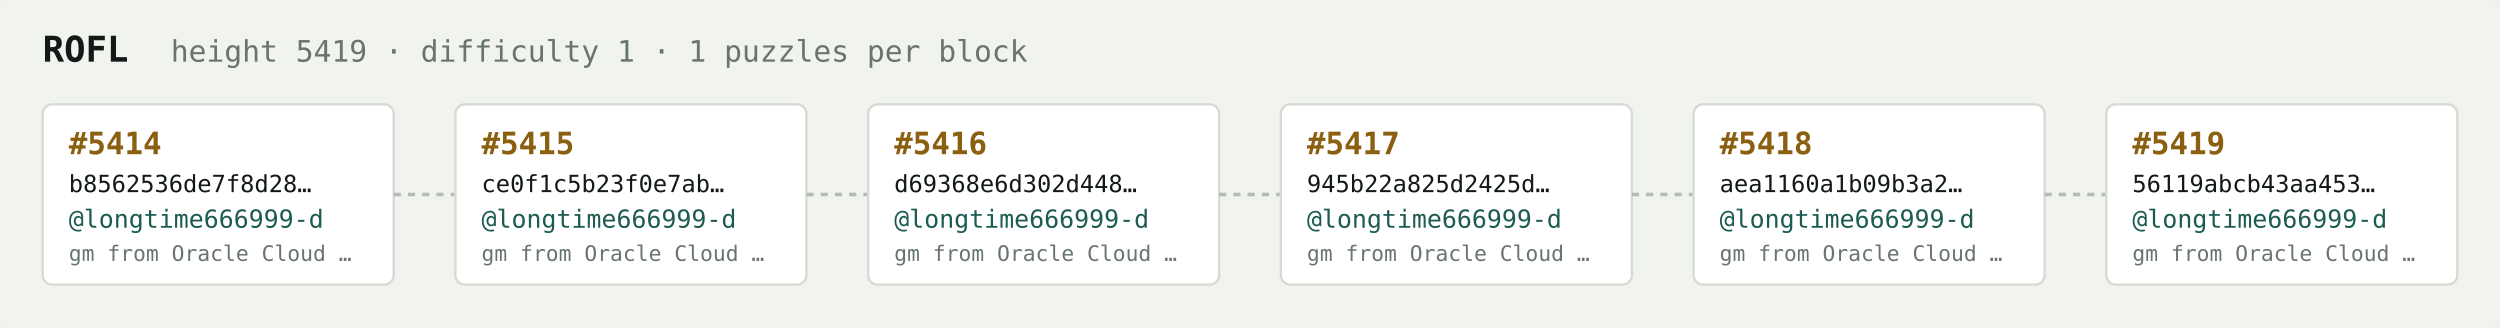
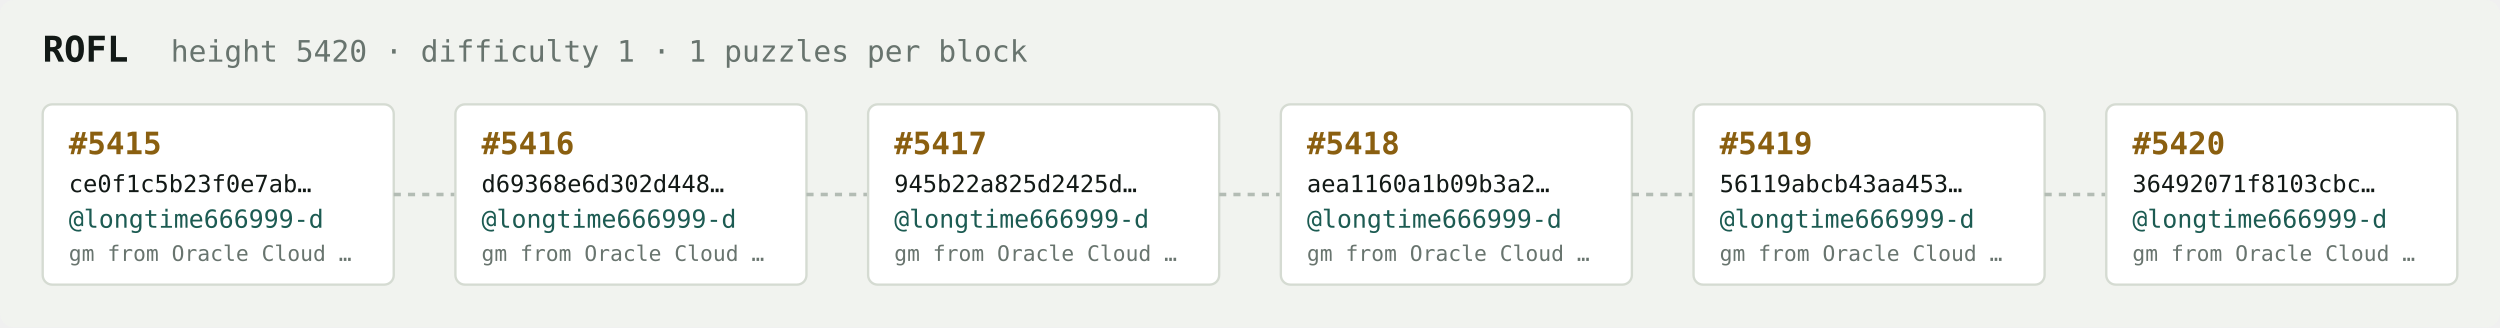
<svg xmlns="http://www.w3.org/2000/svg" width="1054" height="138" viewBox="0 0 1054 138" font-family="ui-monospace,SFMono-Regular,Menlo,monospace">
  <rect fill="#f1f3ef" width="1054" height="138" rx="6" />
  <text x="18" y="26" fill="#121916" font-size="15" font-weight="700">ROFL</text>
-   <text x="72" y="26" fill="#68746e" font-size="12.5">height 5419 · difficulty 1 · 1 puzzles per block</text>
+   <text x="72" y="26" fill="#68746e" font-size="12.5">height 5420 · difficulty 1 · 1 puzzles per block</text>
  <rect x="18" y="44" width="148" height="76" rx="4" fill="#ffffff" stroke="#d5dbd2" stroke-width="1" />
-   <text x="29" y="65" fill="#8a5f10" font-size="13" font-weight="700">#5414</text>
-   <text x="29" y="81" fill="#121916" font-size="10">b8562536de7f8d28…</text>
+   <text x="29" y="65" fill="#8a5f10" font-size="13" font-weight="700">#5415</text>
+   <text x="29" y="81" fill="#121916" font-size="10">ce0f1c5b23f0e7ab…</text>
  <text x="29" y="96" fill="#1c5b52" font-size="10.5">@longtime666999-d</text>
  <text x="29" y="110" fill="#68746e" font-size="9">gm from Oracle Cloud …</text>
  <line x1="166" y1="82.0" x2="192" y2="82.0" stroke="#b3bcb4" stroke-width="1.5" stroke-dasharray="3 3" />
  <rect x="192" y="44" width="148" height="76" rx="4" fill="#ffffff" stroke="#d5dbd2" stroke-width="1" />
-   <text x="203" y="65" fill="#8a5f10" font-size="13" font-weight="700">#5415</text>
-   <text x="203" y="81" fill="#121916" font-size="10">ce0f1c5b23f0e7ab…</text>
+   <text x="203" y="65" fill="#8a5f10" font-size="13" font-weight="700">#5416</text>
+   <text x="203" y="81" fill="#121916" font-size="10">d69368e6d302d448…</text>
  <text x="203" y="96" fill="#1c5b52" font-size="10.5">@longtime666999-d</text>
  <text x="203" y="110" fill="#68746e" font-size="9">gm from Oracle Cloud …</text>
  <line x1="340" y1="82.0" x2="366" y2="82.0" stroke="#b3bcb4" stroke-width="1.5" stroke-dasharray="3 3" />
  <rect x="366" y="44" width="148" height="76" rx="4" fill="#ffffff" stroke="#d5dbd2" stroke-width="1" />
-   <text x="377" y="65" fill="#8a5f10" font-size="13" font-weight="700">#5416</text>
-   <text x="377" y="81" fill="#121916" font-size="10">d69368e6d302d448…</text>
+   <text x="377" y="65" fill="#8a5f10" font-size="13" font-weight="700">#5417</text>
+   <text x="377" y="81" fill="#121916" font-size="10">945b22a825d2425d…</text>
  <text x="377" y="96" fill="#1c5b52" font-size="10.5">@longtime666999-d</text>
  <text x="377" y="110" fill="#68746e" font-size="9">gm from Oracle Cloud …</text>
  <line x1="514" y1="82.0" x2="540" y2="82.0" stroke="#b3bcb4" stroke-width="1.5" stroke-dasharray="3 3" />
  <rect x="540" y="44" width="148" height="76" rx="4" fill="#ffffff" stroke="#d5dbd2" stroke-width="1" />
-   <text x="551" y="65" fill="#8a5f10" font-size="13" font-weight="700">#5417</text>
-   <text x="551" y="81" fill="#121916" font-size="10">945b22a825d2425d…</text>
+   <text x="551" y="65" fill="#8a5f10" font-size="13" font-weight="700">#5418</text>
+   <text x="551" y="81" fill="#121916" font-size="10">aea1160a1b09b3a2…</text>
  <text x="551" y="96" fill="#1c5b52" font-size="10.5">@longtime666999-d</text>
  <text x="551" y="110" fill="#68746e" font-size="9">gm from Oracle Cloud …</text>
  <line x1="688" y1="82.0" x2="714" y2="82.0" stroke="#b3bcb4" stroke-width="1.5" stroke-dasharray="3 3" />
  <rect x="714" y="44" width="148" height="76" rx="4" fill="#ffffff" stroke="#d5dbd2" stroke-width="1" />
-   <text x="725" y="65" fill="#8a5f10" font-size="13" font-weight="700">#5418</text>
-   <text x="725" y="81" fill="#121916" font-size="10">aea1160a1b09b3a2…</text>
+   <text x="725" y="65" fill="#8a5f10" font-size="13" font-weight="700">#5419</text>
+   <text x="725" y="81" fill="#121916" font-size="10">56119abcb43aa453…</text>
  <text x="725" y="96" fill="#1c5b52" font-size="10.5">@longtime666999-d</text>
  <text x="725" y="110" fill="#68746e" font-size="9">gm from Oracle Cloud …</text>
  <line x1="862" y1="82.0" x2="888" y2="82.0" stroke="#b3bcb4" stroke-width="1.5" stroke-dasharray="3 3" />
  <rect x="888" y="44" width="148" height="76" rx="4" fill="#ffffff" stroke="#d5dbd2" stroke-width="1" />
-   <text x="899" y="65" fill="#8a5f10" font-size="13" font-weight="700">#5419</text>
-   <text x="899" y="81" fill="#121916" font-size="10">56119abcb43aa453…</text>
+   <text x="899" y="65" fill="#8a5f10" font-size="13" font-weight="700">#5420</text>
+   <text x="899" y="81" fill="#121916" font-size="10">36492071f8103cbc…</text>
  <text x="899" y="96" fill="#1c5b52" font-size="10.5">@longtime666999-d</text>
  <text x="899" y="110" fill="#68746e" font-size="9">gm from Oracle Cloud …</text>
</svg>
